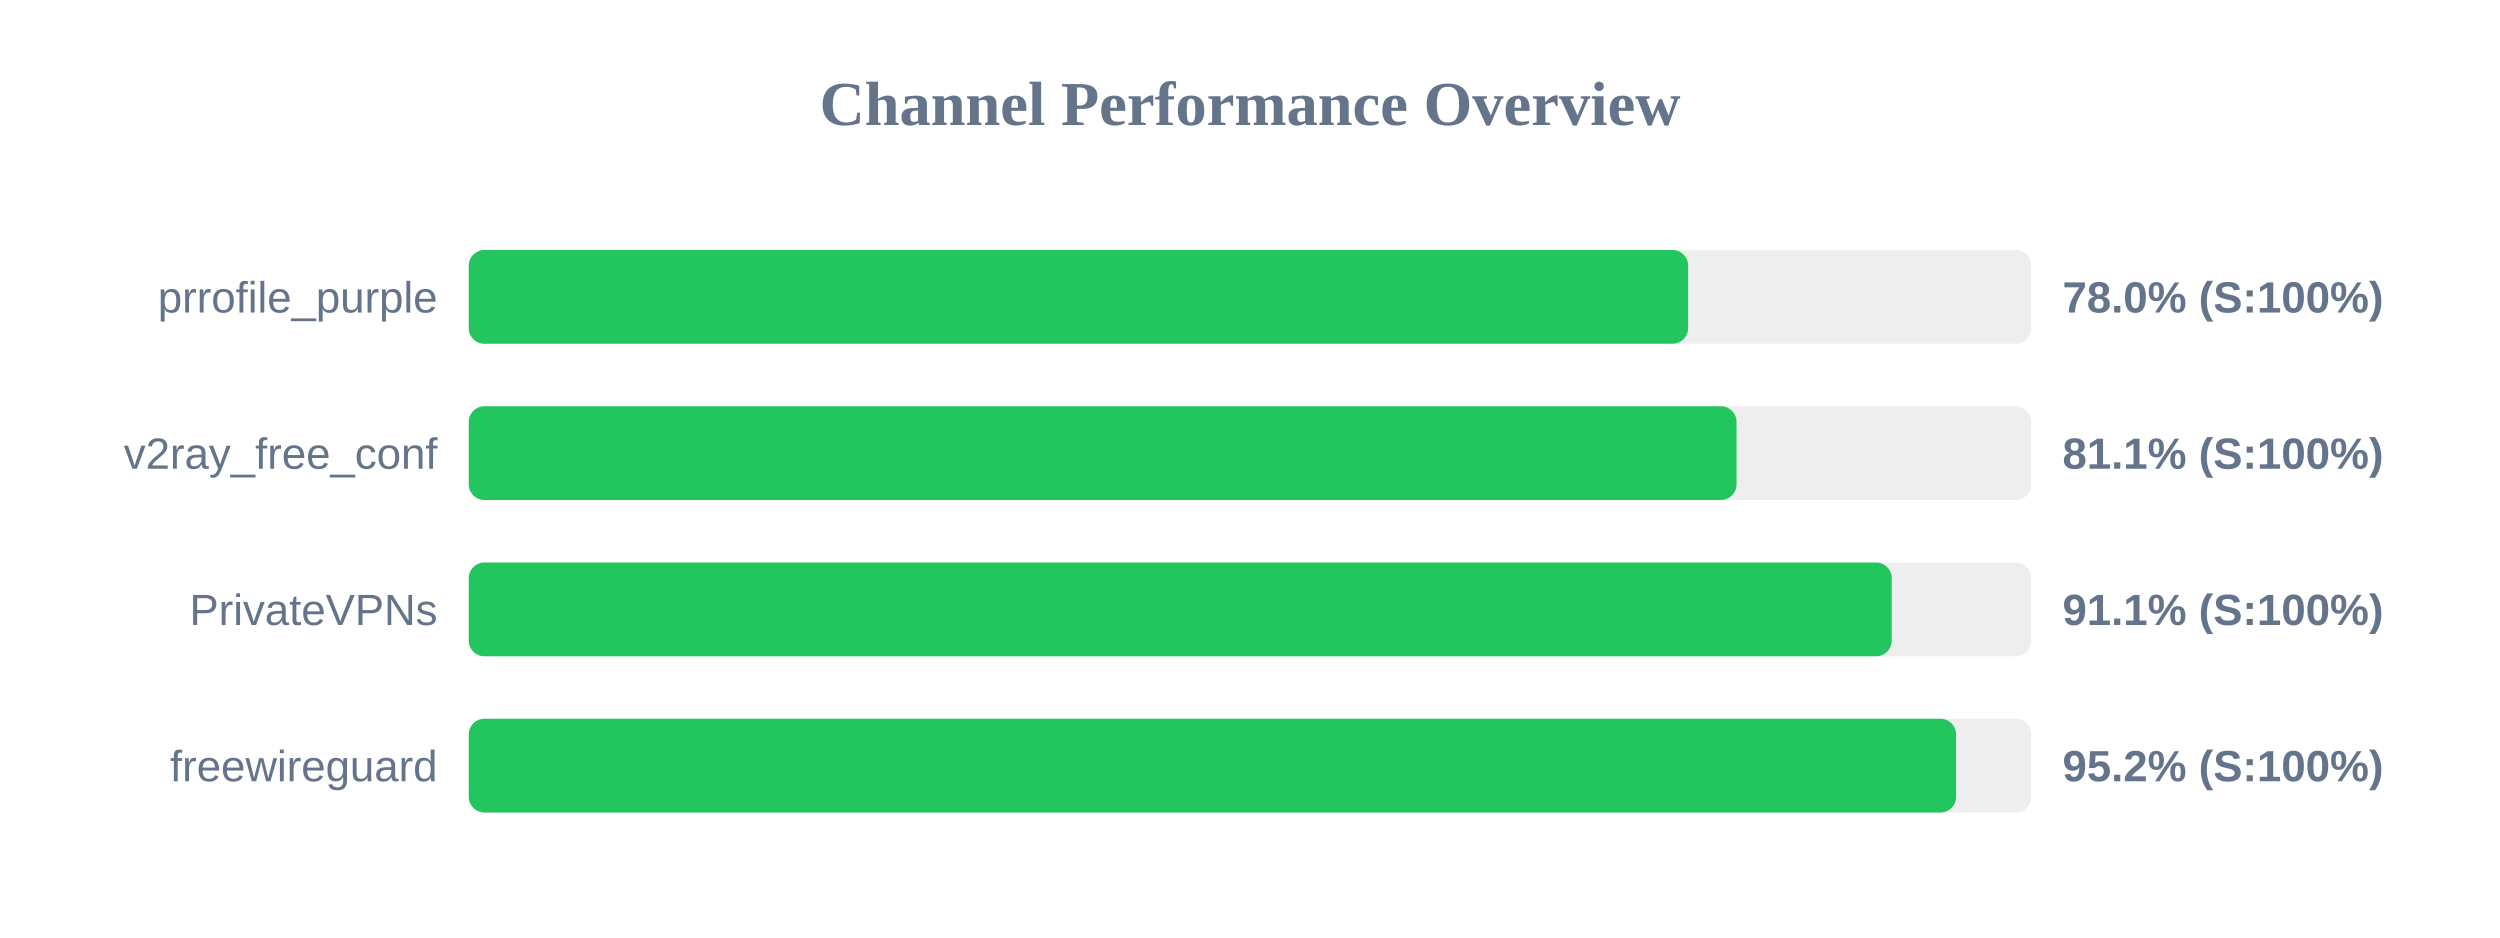
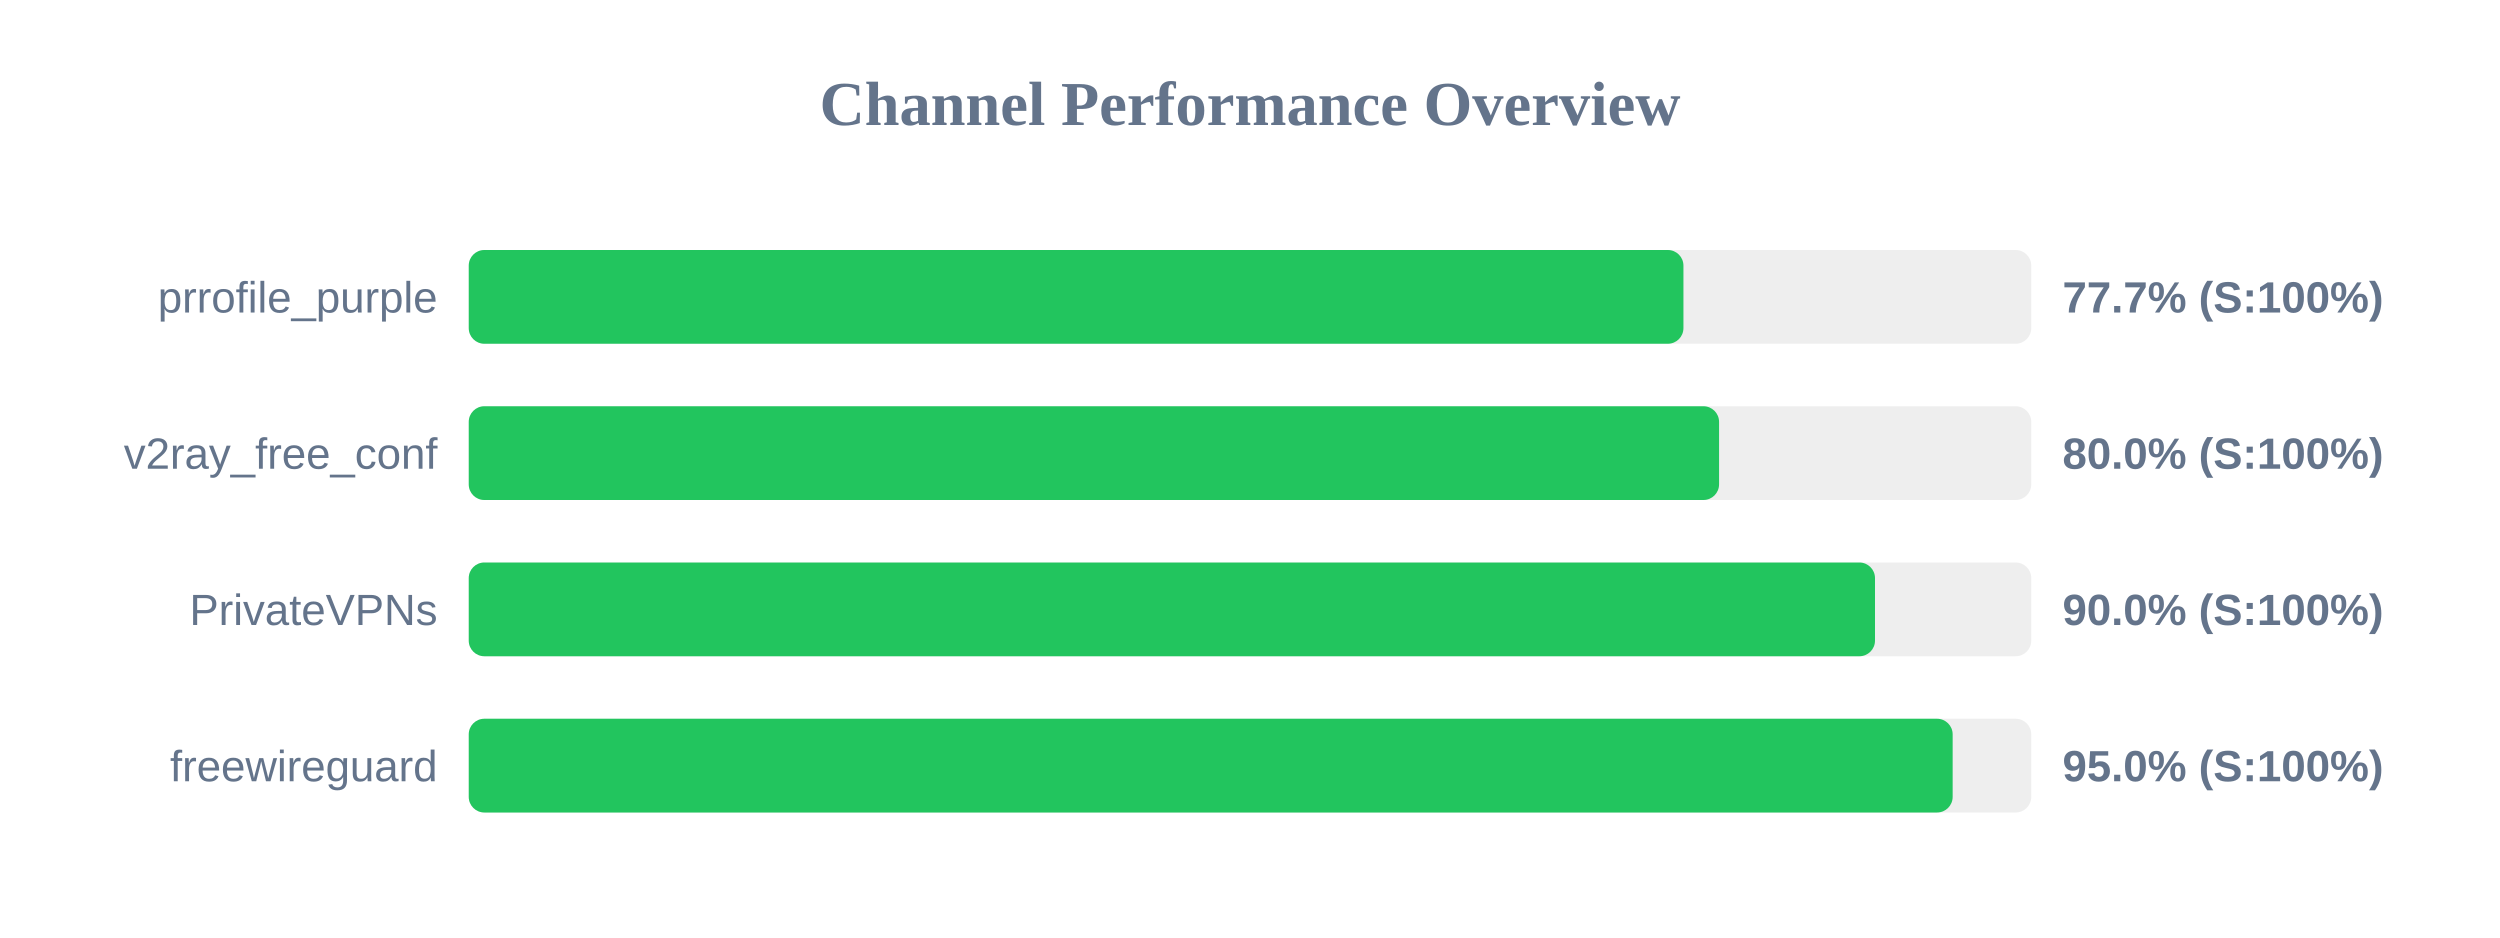
<svg xmlns="http://www.w3.org/2000/svg" width="800" height="300" version="1.1">
  <style>
        .row { font: 14px Arial; fill: #64748b; }
        .score { font: bold 14px Arial; fill: #64748b; }
    </style>
  <text x="400" y="40" text-anchor="middle" font-size="20px" font-weight="bold" fill="#64748b">Channel Performance Overview</text>
  <rect x="150" y="80" width="500" height="30" fill="#eee" rx="5" />
-   <rect x="150" y="80" width="390.2" height="30" fill="#22c55e" rx="5" />
+   <rect x="150" y="80" width="388.7" height="30" fill="#22c55e" rx="5" />
  <text x="140" y="100" text-anchor="end" class="row">prrofile_purple</text>
-   <text x="660" y="100" text-anchor="start" class="score">78.0% (S:100%)</text>
+   <text x="660" y="100" text-anchor="start" class="score">77.7% (S:100%)</text>
  <rect x="150" y="130" width="500" height="30" fill="#eee" rx="5" />
-   <rect x="150" y="130" width="405.7" height="30" fill="#22c55e" rx="5" />
+   <rect x="150" y="130" width="400.1" height="30" fill="#22c55e" rx="5" />
  <text x="140" y="150" text-anchor="end" class="row">v2ray_free_conf</text>
-   <text x="660" y="150" text-anchor="start" class="score">81.1% (S:100%)</text>
+   <text x="660" y="150" text-anchor="start" class="score">80.0% (S:100%)</text>
  <rect x="150" y="180" width="500" height="30" fill="#eee" rx="5" />
-   <rect x="150" y="180" width="455.35" height="30" fill="#22c55e" rx="5" />
+   <rect x="150" y="180" width="450.0" height="30" fill="#22c55e" rx="5" />
  <text x="140" y="200" text-anchor="end" class="row">PrivateVPNs</text>
-   <text x="660" y="200" text-anchor="start" class="score">91.1% (S:100%)</text>
+   <text x="660" y="200" text-anchor="start" class="score">90.0% (S:100%)</text>
  <rect x="150" y="230" width="500" height="30" fill="#eee" rx="5" />
-   <rect x="150" y="230" width="475.95" height="30" fill="#22c55e" rx="5" />
+   <rect x="150" y="230" width="474.85" height="30" fill="#22c55e" rx="5" />
  <text x="140" y="250" text-anchor="end" class="row">freewireguard</text>
-   <text x="660" y="250" text-anchor="start" class="score">95.2% (S:100%)</text>
+   <text x="660" y="250" text-anchor="start" class="score">95.0% (S:100%)</text>
</svg>
